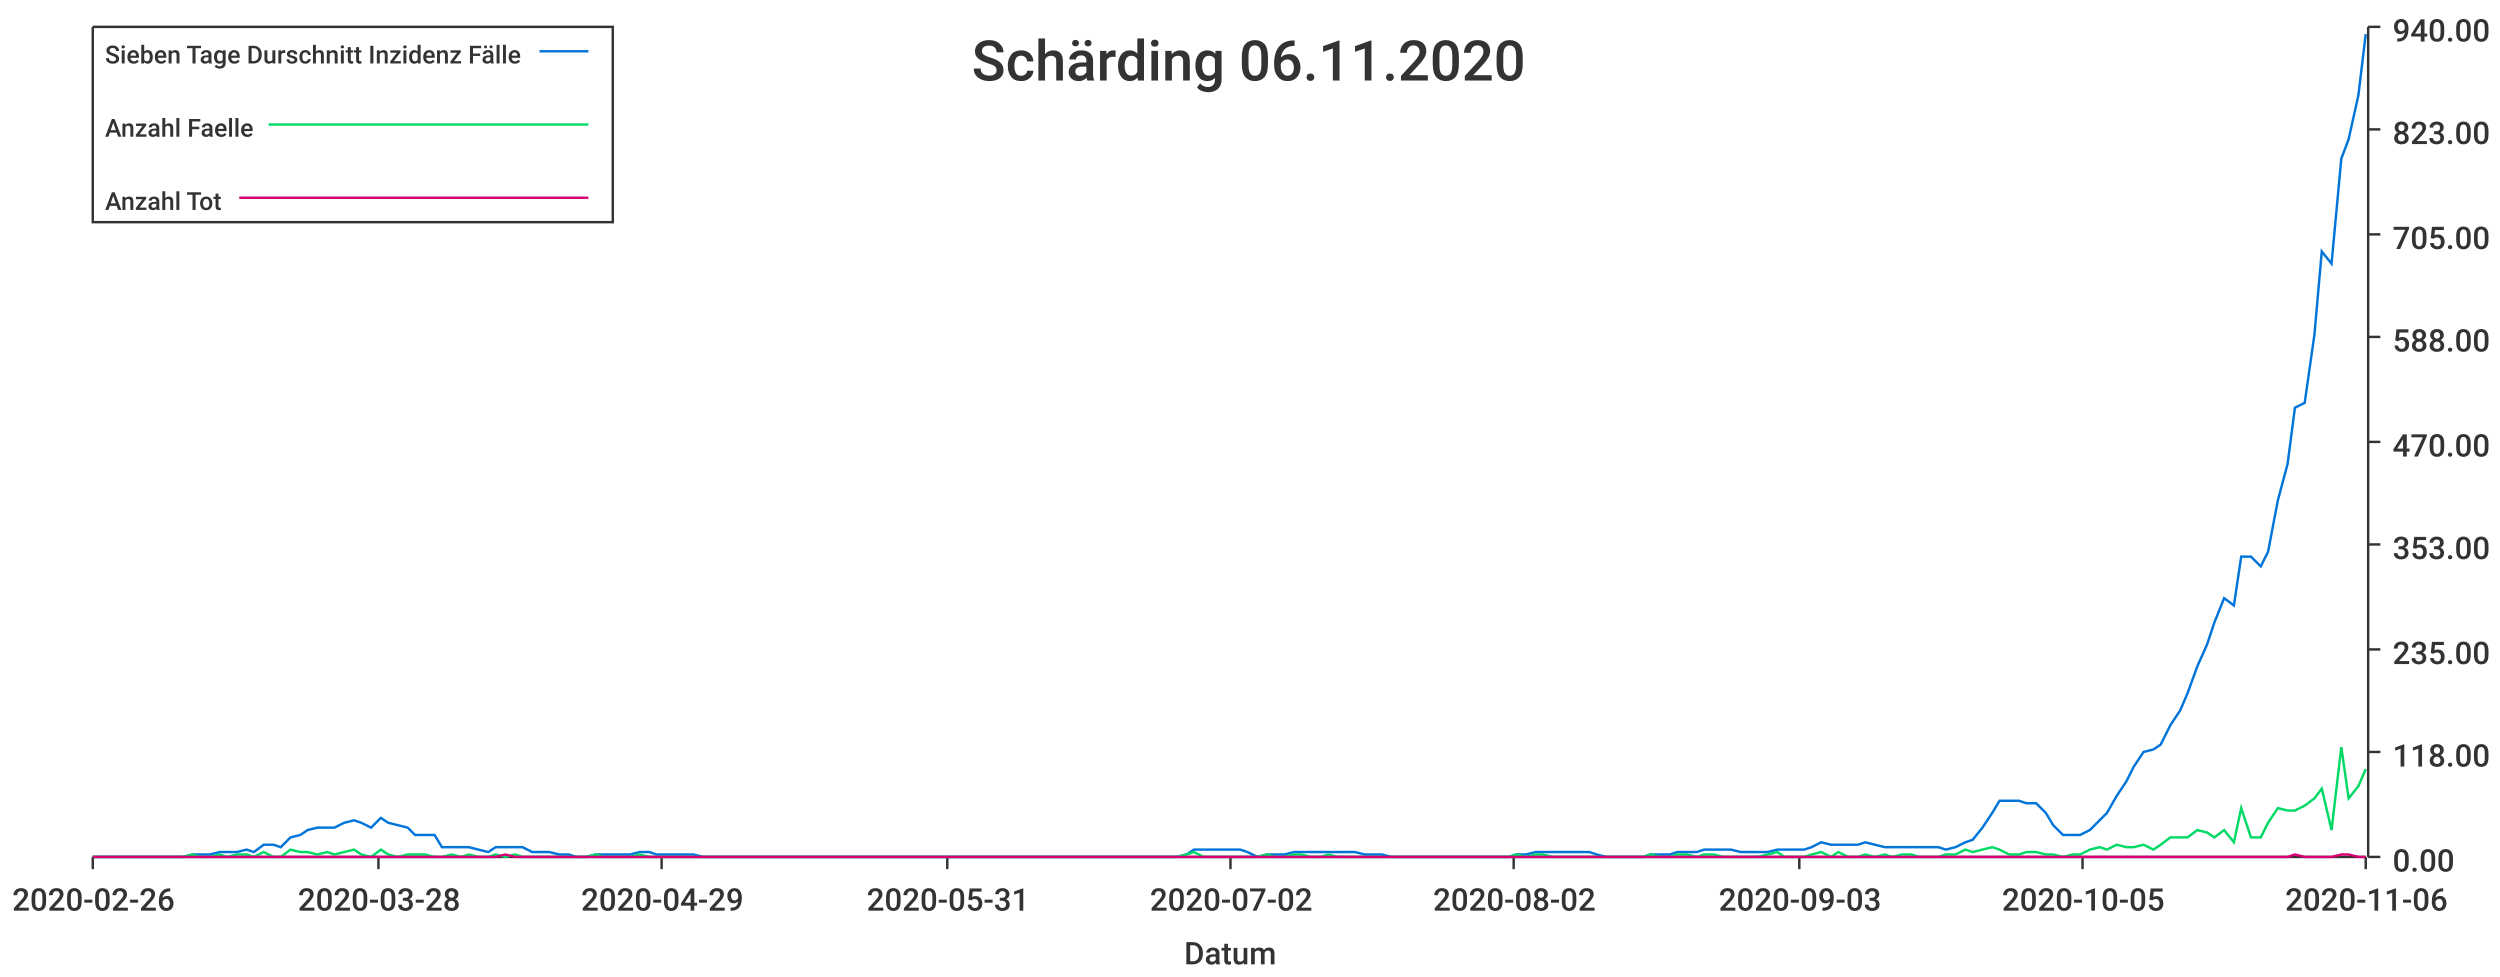
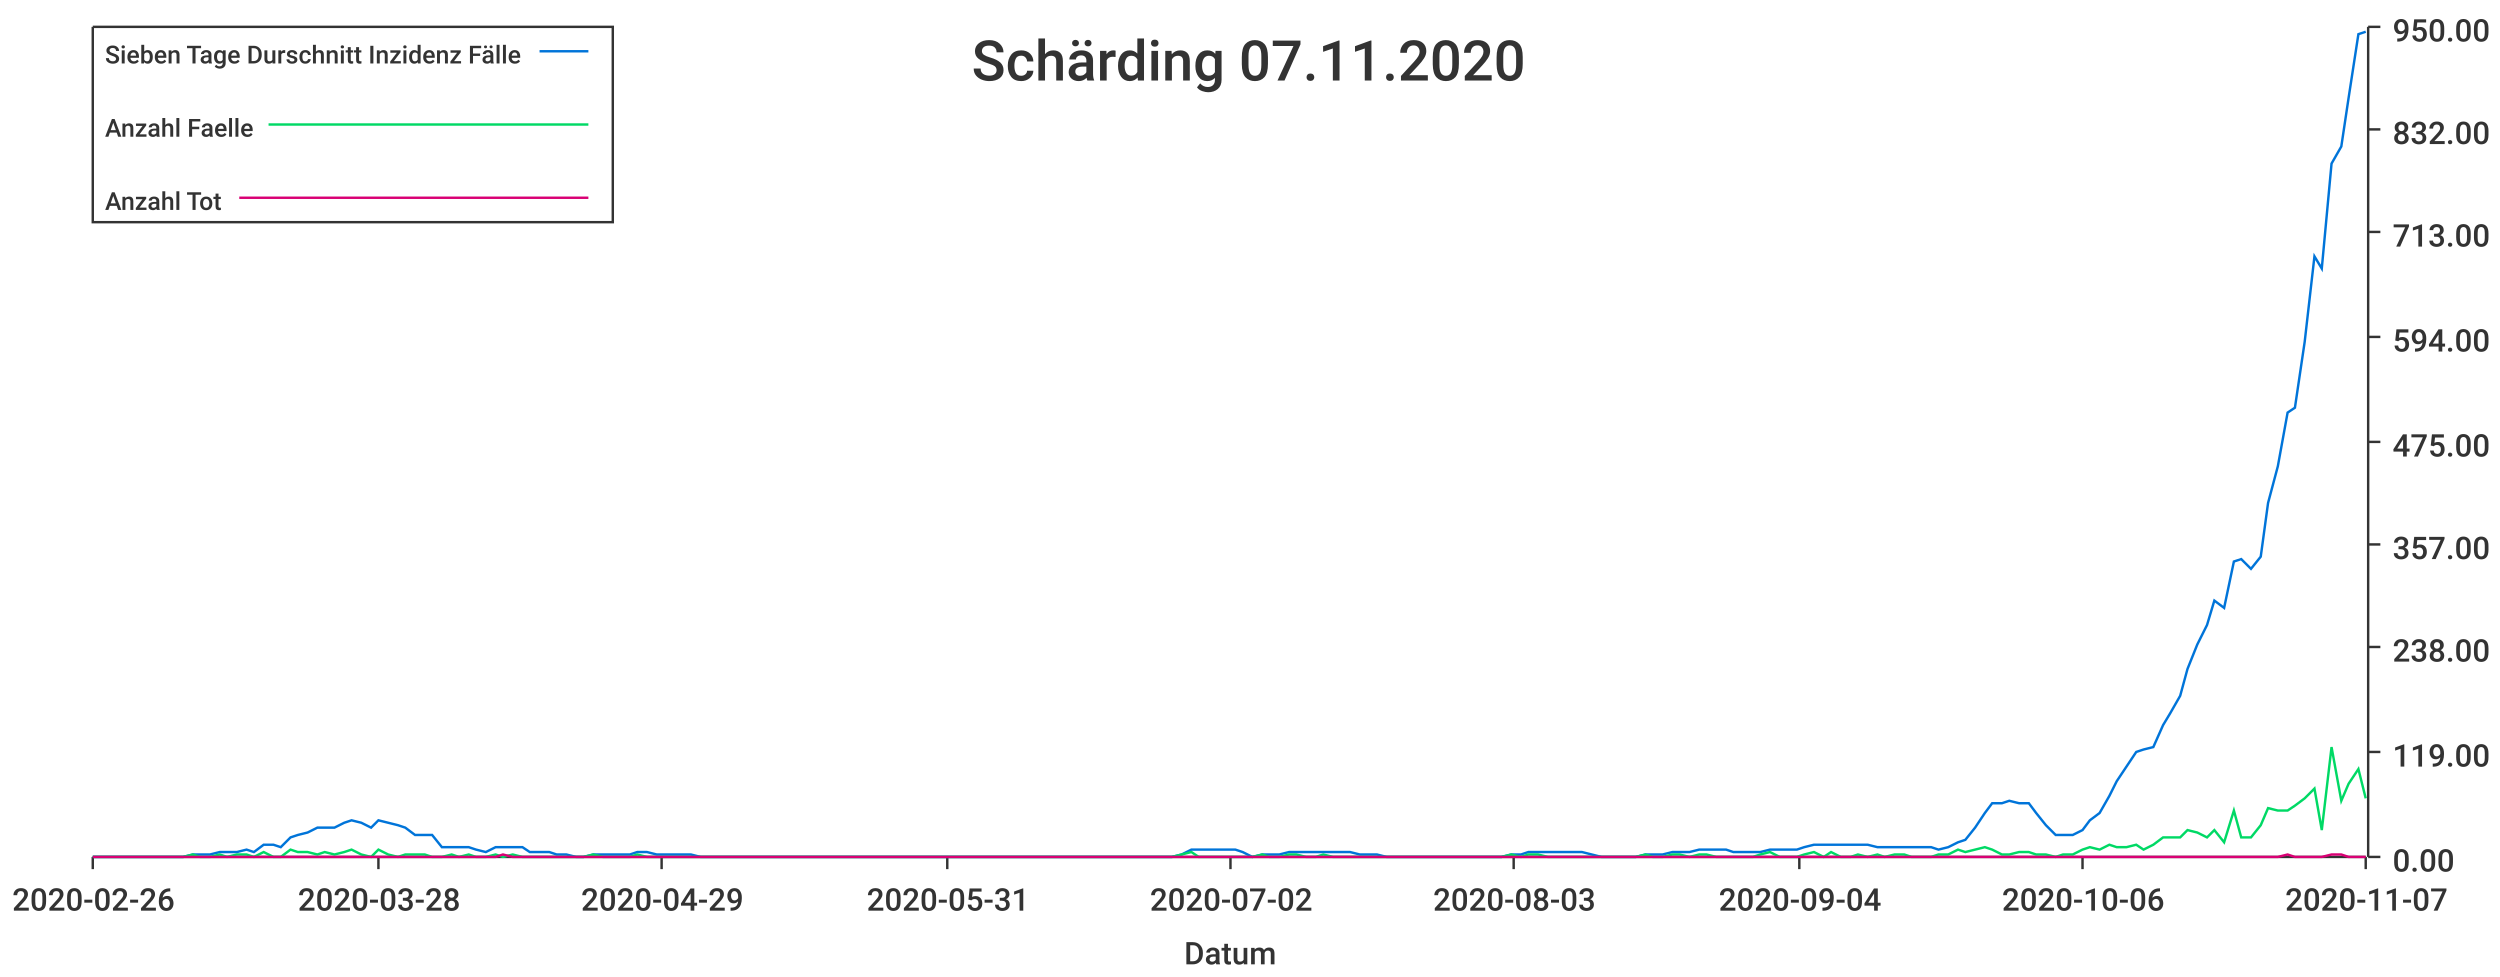
<svg xmlns="http://www.w3.org/2000/svg" width="1024" height="400">\n<path d="M 0 0 L 1024 0 L 1024 400 L 0 400 L 0 0" style="stroke-width:0;stroke:rgba(255,255,255,1.0);fill:rgba(255,255,255,1.0)" />
  <path d="M 38 11 L 969 11 L 969 351 L 38 351 L 38 11" style="stroke-width:0;stroke:rgba(255,255,255,1.0);fill:rgba(255,255,255,1.0)" />
  <path d="M 38 351 L 969 351" style="stroke-width:1;stroke:rgba(51,51,51,1.0);fill:none" />
  <path d="M 38 351 L 38 356" style="stroke-width:1;stroke:rgba(51,51,51,1.0);fill:none" />
  <text x="5" y="373" style="stroke-width:0;stroke:none;fill:rgba(51,51,51,1.0);font-size:12.8px;font-family:'Roboto Medium',sans-serif">2020-02-26</text>
  <path d="M 155 351 L 155 356" style="stroke-width:1;stroke:rgba(51,51,51,1.0);fill:none" />
  <text x="122" y="373" style="stroke-width:0;stroke:none;fill:rgba(51,51,51,1.0);font-size:12.8px;font-family:'Roboto Medium',sans-serif">2020-03-28</text>
  <path d="M 271 351 L 271 356" style="stroke-width:1;stroke:rgba(51,51,51,1.0);fill:none" />
  <text x="238" y="373" style="stroke-width:0;stroke:none;fill:rgba(51,51,51,1.0);font-size:12.8px;font-family:'Roboto Medium',sans-serif">2020-04-29</text>
  <path d="M 388 351 L 388 356" style="stroke-width:1;stroke:rgba(51,51,51,1.0);fill:none" />
  <text x="355" y="373" style="stroke-width:0;stroke:none;fill:rgba(51,51,51,1.0);font-size:12.8px;font-family:'Roboto Medium',sans-serif">2020-05-31</text>
  <path d="M 504 351 L 504 356" style="stroke-width:1;stroke:rgba(51,51,51,1.0);fill:none" />
  <text x="471" y="373" style="stroke-width:0;stroke:none;fill:rgba(51,51,51,1.0);font-size:12.8px;font-family:'Roboto Medium',sans-serif">2020-07-02</text>
  <path d="M 620 351 L 620 356" style="stroke-width:1;stroke:rgba(51,51,51,1.0);fill:none" />
-   <text x="587" y="373" style="stroke-width:0;stroke:none;fill:rgba(51,51,51,1.0);font-size:12.8px;font-family:'Roboto Medium',sans-serif">2020-08-02</text>
+   <text x="587" y="373" style="stroke-width:0;stroke:none;fill:rgba(51,51,51,1.0);font-size:12.8px;font-family:'Roboto Medium',sans-serif">2020-08-03</text>
  <path d="M 737 351 L 737 356" style="stroke-width:1;stroke:rgba(51,51,51,1.0);fill:none" />
-   <text x="704" y="373" style="stroke-width:0;stroke:none;fill:rgba(51,51,51,1.0);font-size:12.8px;font-family:'Roboto Medium',sans-serif">2020-09-03</text>
+   <text x="704" y="373" style="stroke-width:0;stroke:none;fill:rgba(51,51,51,1.0);font-size:12.8px;font-family:'Roboto Medium',sans-serif">2020-09-04</text>
  <path d="M 853 351 L 853 356" style="stroke-width:1;stroke:rgba(51,51,51,1.0);fill:none" />
-   <text x="820" y="373" style="stroke-width:0;stroke:none;fill:rgba(51,51,51,1.0);font-size:12.8px;font-family:'Roboto Medium',sans-serif">2020-10-05</text>
+   <text x="820" y="373" style="stroke-width:0;stroke:none;fill:rgba(51,51,51,1.0);font-size:12.8px;font-family:'Roboto Medium',sans-serif">2020-10-06</text>
  <path d="M 969 351 L 969 356" style="stroke-width:1;stroke:rgba(51,51,51,1.0);fill:none" />
-   <text x="936" y="373" style="stroke-width:0;stroke:none;fill:rgba(51,51,51,1.0);font-size:12.8px;font-family:'Roboto Medium',sans-serif">2020-11-06</text>
+   <text x="936" y="373" style="stroke-width:0;stroke:none;fill:rgba(51,51,51,1.0);font-size:12.8px;font-family:'Roboto Medium',sans-serif">2020-11-07</text>
  <text x="485" y="395" style="stroke-width:0;stroke:none;fill:rgba(51,51,51,1.0);font-size:12.8px;font-family:'Roboto Medium',sans-serif">Datum</text>
  <path d="M 970 351 L 970 11" style="stroke-width:1;stroke:rgba(51,51,51,1.0);fill:none" />
  <path d="M 970 351 L 975 351" style="stroke-width:1;stroke:rgba(51,51,51,1.0);fill:none" />
  <text x="980" y="357" style="stroke-width:0;stroke:none;fill:rgba(51,51,51,1.0);font-size:12.8px;font-family:'Roboto Medium',sans-serif">0.00</text>
  <path d="M 970 308 L 975 308" style="stroke-width:1;stroke:rgba(51,51,51,1.0);fill:none" />
-   <text x="980" y="314" style="stroke-width:0;stroke:none;fill:rgba(51,51,51,1.0);font-size:12.8px;font-family:'Roboto Medium',sans-serif">118.00</text>
-   <path d="M 970 266 L 975 266" style="stroke-width:1;stroke:rgba(51,51,51,1.0);fill:none" />
-   <text x="980" y="272" style="stroke-width:0;stroke:none;fill:rgba(51,51,51,1.0);font-size:12.8px;font-family:'Roboto Medium',sans-serif">235.00</text>
+   <text x="980" y="314" style="stroke-width:0;stroke:none;fill:rgba(51,51,51,1.0);font-size:12.8px;font-family:'Roboto Medium',sans-serif">119.00</text>
+   <path d="M 970 265 L 975 265" style="stroke-width:1;stroke:rgba(51,51,51,1.0);fill:none" />
+   <text x="980" y="271" style="stroke-width:0;stroke:none;fill:rgba(51,51,51,1.0);font-size:12.8px;font-family:'Roboto Medium',sans-serif">238.00</text>
  <path d="M 970 223 L 975 223" style="stroke-width:1;stroke:rgba(51,51,51,1.0);fill:none" />
-   <text x="980" y="229" style="stroke-width:0;stroke:none;fill:rgba(51,51,51,1.0);font-size:12.8px;font-family:'Roboto Medium',sans-serif">353.00</text>
+   <text x="980" y="229" style="stroke-width:0;stroke:none;fill:rgba(51,51,51,1.0);font-size:12.8px;font-family:'Roboto Medium',sans-serif">357.00</text>
  <path d="M 970 181 L 975 181" style="stroke-width:1;stroke:rgba(51,51,51,1.0);fill:none" />
-   <text x="980" y="187" style="stroke-width:0;stroke:none;fill:rgba(51,51,51,1.0);font-size:12.8px;font-family:'Roboto Medium',sans-serif">470.00</text>
+   <text x="980" y="187" style="stroke-width:0;stroke:none;fill:rgba(51,51,51,1.0);font-size:12.8px;font-family:'Roboto Medium',sans-serif">475.00</text>
  <path d="M 970 138 L 975 138" style="stroke-width:1;stroke:rgba(51,51,51,1.0);fill:none" />
-   <text x="980" y="144" style="stroke-width:0;stroke:none;fill:rgba(51,51,51,1.0);font-size:12.8px;font-family:'Roboto Medium',sans-serif">588.00</text>
-   <path d="M 970 96 L 975 96" style="stroke-width:1;stroke:rgba(51,51,51,1.0);fill:none" />
-   <text x="980" y="102" style="stroke-width:0;stroke:none;fill:rgba(51,51,51,1.0);font-size:12.8px;font-family:'Roboto Medium',sans-serif">705.00</text>
+   <text x="980" y="144" style="stroke-width:0;stroke:none;fill:rgba(51,51,51,1.0);font-size:12.8px;font-family:'Roboto Medium',sans-serif">594.00</text>
+   <path d="M 970 95 L 975 95" style="stroke-width:1;stroke:rgba(51,51,51,1.0);fill:none" />
+   <text x="980" y="101" style="stroke-width:0;stroke:none;fill:rgba(51,51,51,1.0);font-size:12.8px;font-family:'Roboto Medium',sans-serif">713.00</text>
  <path d="M 970 53 L 975 53" style="stroke-width:1;stroke:rgba(51,51,51,1.0);fill:none" />
-   <text x="980" y="59" style="stroke-width:0;stroke:none;fill:rgba(51,51,51,1.0);font-size:12.8px;font-family:'Roboto Medium',sans-serif">823.00</text>
+   <text x="980" y="59" style="stroke-width:0;stroke:none;fill:rgba(51,51,51,1.0);font-size:12.8px;font-family:'Roboto Medium',sans-serif">832.00</text>
  <path d="M 970 11 L 975 11" style="stroke-width:1;stroke:rgba(51,51,51,1.0);fill:none" />
-   <text x="980" y="17" style="stroke-width:0;stroke:none;fill:rgba(51,51,51,1.0);font-size:12.8px;font-family:'Roboto Medium',sans-serif">940.00</text>
-   <path d="M 38 351 L 42 351 L 46 351 L 49 351 L 53 351 L 57 351 L 60 351 L 64 351 L 68 351 L 71 351 L 75 351 L 79 350 L 82 350 L 86 350 L 90 349 L 93 349 L 97 349 L 101 348 L 104 349 L 108 346 L 112 346 L 115 347 L 119 343 L 123 342 L 126 340 L 130 339 L 134 339 L 137 339 L 141 337 L 145 336 L 148 337 L 152 339 L 156 335 L 159 337 L 163 338 L 167 339 L 170 342 L 174 342 L 178 342 L 181 347 L 185 347 L 189 347 L 192 347 L 196 348 L 200 349 L 203 347 L 207 347 L 211 347 L 214 347 L 218 349 L 222 349 L 225 349 L 229 350 L 233 350 L 236 351 L 240 351 L 244 350 L 247 350 L 251 350 L 255 350 L 258 350 L 262 349 L 266 349 L 269 350 L 273 350 L 277 350 L 280 350 L 284 350 L 288 351 L 291 351 L 295 351 L 299 351 L 302 351 L 306 351 L 310 351 L 313 351 L 317 351 L 321 351 L 324 351 L 328 351 L 332 351 L 335 351 L 339 351 L 343 351 L 346 351 L 350 351 L 354 351 L 357 351 L 361 351 L 365 351 L 368 351 L 372 351 L 376 351 L 379 351 L 383 351 L 387 351 L 390 351 L 394 351 L 398 351 L 401 351 L 405 351 L 409 351 L 412 351 L 416 351 L 420 351 L 423 351 L 427 351 L 431 351 L 434 351 L 438 351 L 442 351 L 445 351 L 449 351 L 453 351 L 456 351 L 460 351 L 464 351 L 467 351 L 471 351 L 475 351 L 478 351 L 482 351 L 486 350 L 489 348 L 493 348 L 497 348 L 500 348 L 504 348 L 508 348 L 511 349 L 515 351 L 519 350 L 522 350 L 526 350 L 530 349 L 533 349 L 537 349 L 541 349 L 544 349 L 548 349 L 552 349 L 555 349 L 559 350 L 563 350 L 566 350 L 570 351 L 574 351 L 577 351 L 581 351 L 585 351 L 588 351 L 592 351 L 596 351 L 599 351 L 603 351 L 607 351 L 610 351 L 614 351 L 618 351 L 621 350 L 625 350 L 629 349 L 632 349 L 636 349 L 640 349 L 643 349 L 647 349 L 651 349 L 654 350 L 658 351 L 662 351 L 665 351 L 669 351 L 673 351 L 676 350 L 680 350 L 684 350 L 687 349 L 691 349 L 695 349 L 698 348 L 702 348 L 706 348 L 709 348 L 713 349 L 717 349 L 720 349 L 724 349 L 728 348 L 731 348 L 735 348 L 739 348 L 742 347 L 746 345 L 750 346 L 753 346 L 757 346 L 761 346 L 764 345 L 768 346 L 772 347 L 775 347 L 779 347 L 783 347 L 786 347 L 790 347 L 794 347 L 797 348 L 801 347 L 805 345 L 808 344 L 812 339 L 816 333 L 819 328 L 823 328 L 827 328 L 830 329 L 834 329 L 838 333 L 841 338 L 845 342 L 849 342 L 852 342 L 856 340 L 860 336 L 863 333 L 867 326 L 871 320 L 874 314 L 878 308 L 882 307 L 885 305 L 889 297 L 893 291 L 896 284 L 900 273 L 904 264 L 907 255 L 911 245 L 915 248 L 918 228 L 922 228 L 926 232 L 929 226 L 933 205 L 937 190 L 940 167 L 944 165 L 948 137 L 951 103 L 955 108 L 959 65 L 962 57 L 966 39 L 969 14" style="stroke-width:1;stroke:rgba(0,116,217,1.0);fill:none" />
-   <path d="M 38 351 L 42 351 L 46 351 L 49 351 L 53 351 L 57 351 L 60 351 L 64 351 L 68 351 L 71 351 L 75 351 L 79 350 L 82 351 L 86 351 L 90 350 L 93 351 L 97 350 L 101 350 L 104 351 L 108 349 L 112 351 L 115 351 L 119 348 L 123 349 L 126 349 L 130 350 L 134 349 L 137 350 L 141 349 L 145 348 L 148 350 L 152 351 L 156 348 L 159 350 L 163 351 L 167 350 L 170 350 L 174 350 L 178 351 L 181 351 L 185 350 L 189 351 L 192 350 L 196 351 L 200 351 L 203 350 L 207 351 L 211 350 L 214 351 L 218 351 L 222 351 L 225 351 L 229 351 L 233 351 L 236 351 L 240 351 L 244 350 L 247 351 L 251 351 L 255 351 L 258 351 L 262 350 L 266 351 L 269 351 L 273 351 L 277 351 L 280 351 L 284 351 L 288 351 L 291 351 L 295 351 L 299 351 L 302 351 L 306 351 L 310 351 L 313 351 L 317 351 L 321 351 L 324 351 L 328 351 L 332 351 L 335 351 L 339 351 L 343 351 L 346 351 L 350 351 L 354 351 L 357 351 L 361 351 L 365 351 L 368 351 L 372 351 L 376 351 L 379 351 L 383 351 L 387 351 L 390 351 L 394 351 L 398 351 L 401 351 L 405 351 L 409 351 L 412 351 L 416 351 L 420 351 L 423 351 L 427 351 L 431 351 L 434 351 L 438 351 L 442 351 L 445 351 L 449 351 L 453 351 L 456 351 L 460 351 L 464 351 L 467 351 L 471 351 L 475 351 L 478 351 L 482 351 L 486 350 L 489 349 L 493 351 L 497 351 L 500 351 L 504 351 L 508 351 L 511 351 L 515 351 L 519 350 L 522 351 L 526 351 L 530 350 L 533 350 L 537 351 L 541 351 L 544 350 L 548 351 L 552 351 L 555 351 L 559 351 L 563 351 L 566 351 L 570 351 L 574 351 L 577 351 L 581 351 L 585 351 L 588 351 L 592 351 L 596 351 L 599 351 L 603 351 L 607 351 L 610 351 L 614 351 L 618 351 L 621 350 L 625 351 L 629 350 L 632 350 L 636 351 L 640 351 L 643 351 L 647 351 L 651 351 L 654 351 L 658 351 L 662 351 L 665 351 L 669 351 L 673 351 L 676 350 L 680 351 L 684 351 L 687 350 L 691 350 L 695 351 L 698 350 L 702 350 L 706 351 L 709 351 L 713 351 L 717 351 L 720 351 L 724 350 L 728 349 L 731 351 L 735 351 L 739 351 L 742 350 L 746 349 L 750 351 L 753 349 L 757 351 L 761 351 L 764 350 L 768 351 L 772 350 L 775 351 L 779 350 L 783 350 L 786 351 L 790 351 L 794 351 L 797 350 L 801 350 L 805 348 L 808 349 L 812 348 L 816 347 L 819 348 L 823 350 L 827 350 L 830 349 L 834 349 L 838 350 L 841 350 L 845 351 L 849 350 L 852 350 L 856 348 L 860 347 L 863 348 L 867 346 L 871 347 L 874 347 L 878 346 L 882 348 L 885 346 L 889 343 L 893 343 L 896 343 L 900 340 L 904 341 L 907 343 L 911 340 L 915 345 L 918 331 L 922 343 L 926 343 L 929 337 L 933 331 L 937 332 L 940 332 L 944 330 L 948 327 L 951 323 L 955 340 L 959 306 L 962 327 L 966 322 L 969 315" style="stroke-width:1;stroke:rgba(0,217,101,1.0);fill:none" />
-   <path d="M 38 351 L 42 351 L 46 351 L 49 351 L 53 351 L 57 351 L 60 351 L 64 351 L 68 351 L 71 351 L 75 351 L 79 351 L 82 351 L 86 351 L 90 351 L 93 351 L 97 351 L 101 351 L 104 351 L 108 351 L 112 351 L 115 351 L 119 351 L 123 351 L 126 351 L 130 351 L 134 351 L 137 351 L 141 351 L 145 351 L 148 351 L 152 351 L 156 351 L 159 351 L 163 351 L 167 351 L 170 351 L 174 351 L 178 351 L 181 351 L 185 351 L 189 351 L 192 351 L 196 351 L 200 351 L 203 351 L 207 350 L 211 351 L 214 351 L 218 351 L 222 351 L 225 351 L 229 351 L 233 351 L 236 351 L 240 351 L 244 351 L 247 351 L 251 351 L 255 351 L 258 351 L 262 351 L 266 351 L 269 351 L 273 351 L 277 351 L 280 351 L 284 351 L 288 351 L 291 351 L 295 351 L 299 351 L 302 351 L 306 351 L 310 351 L 313 351 L 317 351 L 321 351 L 324 351 L 328 351 L 332 351 L 335 351 L 339 351 L 343 351 L 346 351 L 350 351 L 354 351 L 357 351 L 361 351 L 365 351 L 368 351 L 372 351 L 376 351 L 379 351 L 383 351 L 387 351 L 390 351 L 394 351 L 398 351 L 401 351 L 405 351 L 409 351 L 412 351 L 416 351 L 420 351 L 423 351 L 427 351 L 431 351 L 434 351 L 438 351 L 442 351 L 445 351 L 449 351 L 453 351 L 456 351 L 460 351 L 464 351 L 467 351 L 471 351 L 475 351 L 478 351 L 482 351 L 486 351 L 489 351 L 493 351 L 497 351 L 500 351 L 504 351 L 508 351 L 511 351 L 515 351 L 519 351 L 522 351 L 526 351 L 530 351 L 533 351 L 537 351 L 541 351 L 544 351 L 548 351 L 552 351 L 555 351 L 559 351 L 563 351 L 566 351 L 570 351 L 574 351 L 577 351 L 581 351 L 585 351 L 588 351 L 592 351 L 596 351 L 599 351 L 603 351 L 607 351 L 610 351 L 614 351 L 618 351 L 621 351 L 625 351 L 629 351 L 632 351 L 636 351 L 640 351 L 643 351 L 647 351 L 651 351 L 654 351 L 658 351 L 662 351 L 665 351 L 669 351 L 673 351 L 676 351 L 680 351 L 684 351 L 687 351 L 691 351 L 695 351 L 698 351 L 702 351 L 706 351 L 709 351 L 713 351 L 717 351 L 720 351 L 724 351 L 728 351 L 731 351 L 735 351 L 739 351 L 742 351 L 746 351 L 750 351 L 753 351 L 757 351 L 761 351 L 764 351 L 768 351 L 772 351 L 775 351 L 779 351 L 783 351 L 786 351 L 790 351 L 794 351 L 797 351 L 801 351 L 805 351 L 808 351 L 812 351 L 816 351 L 819 351 L 823 351 L 827 351 L 830 351 L 834 351 L 838 351 L 841 351 L 845 351 L 849 351 L 852 351 L 856 351 L 860 351 L 863 351 L 867 351 L 871 351 L 874 351 L 878 351 L 882 351 L 885 351 L 889 351 L 893 351 L 896 351 L 900 351 L 904 351 L 907 351 L 911 351 L 915 351 L 918 351 L 922 351 L 926 351 L 929 351 L 933 351 L 937 351 L 940 350 L 944 351 L 948 351 L 951 351 L 955 351 L 959 350 L 962 350 L 966 351 L 969 351" style="stroke-width:1;stroke:rgba(217,0,116,1.0);fill:none" />
-   <text x="398" y="33" style="stroke-width:0;stroke:none;fill:rgba(51,51,51,1.0);font-size:23.0px;font-family:'Roboto Medium',sans-serif">Schärding 06.11.2020</text>
+   <text x="980" y="17" style="stroke-width:0;stroke:none;fill:rgba(51,51,51,1.0);font-size:12.8px;font-family:'Roboto Medium',sans-serif">950.00</text>
+   <path d="M 38 351 L 42 351 L 46 351 L 49 351 L 53 351 L 57 351 L 60 351 L 64 351 L 68 351 L 71 351 L 75 351 L 79 350 L 82 350 L 86 350 L 90 349 L 93 349 L 97 349 L 101 348 L 104 349 L 108 346 L 112 346 L 115 347 L 119 343 L 122 342 L 126 341 L 130 339 L 133 339 L 137 339 L 141 337 L 144 336 L 148 337 L 152 339 L 155 336 L 159 337 L 163 338 L 166 339 L 170 342 L 174 342 L 177 342 L 181 347 L 185 347 L 188 347 L 192 347 L 195 348 L 199 349 L 203 347 L 206 347 L 210 347 L 214 347 L 217 349 L 221 349 L 225 349 L 228 350 L 232 350 L 236 351 L 239 351 L 243 350 L 247 350 L 250 350 L 254 350 L 258 350 L 261 349 L 265 349 L 269 350 L 272 350 L 276 350 L 279 350 L 283 350 L 287 351 L 290 351 L 294 351 L 298 351 L 301 351 L 305 351 L 309 351 L 312 351 L 316 351 L 320 351 L 323 351 L 327 351 L 331 351 L 334 351 L 338 351 L 342 351 L 345 351 L 349 351 L 352 351 L 356 351 L 360 351 L 363 351 L 367 351 L 371 351 L 374 351 L 378 351 L 382 351 L 385 351 L 389 351 L 393 351 L 396 351 L 400 351 L 404 351 L 407 351 L 411 351 L 415 351 L 418 351 L 422 351 L 426 351 L 429 351 L 433 351 L 436 351 L 440 351 L 444 351 L 447 351 L 451 351 L 455 351 L 458 351 L 462 351 L 466 351 L 469 351 L 473 351 L 477 351 L 480 351 L 484 350 L 488 348 L 491 348 L 495 348 L 499 348 L 502 348 L 506 348 L 509 349 L 513 351 L 517 350 L 520 350 L 524 350 L 528 349 L 531 349 L 535 349 L 539 349 L 542 349 L 546 349 L 550 349 L 553 349 L 557 350 L 561 350 L 564 350 L 568 351 L 572 351 L 575 351 L 579 351 L 582 351 L 586 351 L 590 351 L 593 351 L 597 351 L 601 351 L 604 351 L 608 351 L 612 351 L 615 351 L 619 350 L 623 350 L 626 349 L 630 349 L 634 349 L 637 349 L 641 349 L 645 349 L 648 349 L 652 350 L 656 351 L 659 351 L 663 351 L 666 351 L 670 351 L 674 350 L 677 350 L 681 350 L 685 349 L 688 349 L 692 349 L 696 348 L 699 348 L 703 348 L 707 348 L 710 349 L 714 349 L 718 349 L 721 349 L 725 348 L 729 348 L 732 348 L 736 348 L 739 347 L 743 346 L 747 346 L 750 346 L 754 346 L 758 346 L 761 346 L 765 346 L 769 347 L 772 347 L 776 347 L 780 347 L 783 347 L 787 347 L 791 347 L 794 348 L 798 347 L 802 345 L 805 344 L 809 339 L 813 333 L 816 329 L 820 329 L 823 328 L 827 329 L 831 329 L 834 333 L 838 338 L 842 342 L 845 342 L 849 342 L 853 340 L 856 336 L 860 333 L 864 326 L 867 320 L 871 314 L 875 308 L 878 307 L 882 306 L 886 297 L 889 292 L 893 285 L 896 274 L 900 264 L 904 256 L 907 246 L 911 249 L 915 230 L 918 229 L 922 233 L 926 228 L 929 206 L 933 191 L 937 169 L 940 167 L 944 140 L 948 105 L 951 110 L 955 67 L 959 60 L 962 40 L 966 14 L 969 13" style="stroke-width:1;stroke:rgba(0,116,217,1.0);fill:none" />
+   <path d="M 38 351 L 42 351 L 46 351 L 49 351 L 53 351 L 57 351 L 60 351 L 64 351 L 68 351 L 71 351 L 75 351 L 79 350 L 82 351 L 86 351 L 90 350 L 93 351 L 97 350 L 101 350 L 104 351 L 108 349 L 112 351 L 115 351 L 119 348 L 122 349 L 126 349 L 130 350 L 133 349 L 137 350 L 141 349 L 144 348 L 148 350 L 152 351 L 155 348 L 159 350 L 163 351 L 166 350 L 170 350 L 174 350 L 177 351 L 181 351 L 185 350 L 188 351 L 192 350 L 195 351 L 199 351 L 203 350 L 206 351 L 210 350 L 214 351 L 217 351 L 221 351 L 225 351 L 228 351 L 232 351 L 236 351 L 239 351 L 243 350 L 247 351 L 250 351 L 254 351 L 258 351 L 261 350 L 265 351 L 269 351 L 272 351 L 276 351 L 279 351 L 283 351 L 287 351 L 290 351 L 294 351 L 298 351 L 301 351 L 305 351 L 309 351 L 312 351 L 316 351 L 320 351 L 323 351 L 327 351 L 331 351 L 334 351 L 338 351 L 342 351 L 345 351 L 349 351 L 352 351 L 356 351 L 360 351 L 363 351 L 367 351 L 371 351 L 374 351 L 378 351 L 382 351 L 385 351 L 389 351 L 393 351 L 396 351 L 400 351 L 404 351 L 407 351 L 411 351 L 415 351 L 418 351 L 422 351 L 426 351 L 429 351 L 433 351 L 436 351 L 440 351 L 444 351 L 447 351 L 451 351 L 455 351 L 458 351 L 462 351 L 466 351 L 469 351 L 473 351 L 477 351 L 480 351 L 484 350 L 488 349 L 491 351 L 495 351 L 499 351 L 502 351 L 506 351 L 509 351 L 513 351 L 517 350 L 520 351 L 524 351 L 528 350 L 531 350 L 535 351 L 539 351 L 542 350 L 546 351 L 550 351 L 553 351 L 557 351 L 561 351 L 564 351 L 568 351 L 572 351 L 575 351 L 579 351 L 582 351 L 586 351 L 590 351 L 593 351 L 597 351 L 601 351 L 604 351 L 608 351 L 612 351 L 615 351 L 619 350 L 623 351 L 626 350 L 630 350 L 634 351 L 637 351 L 641 351 L 645 351 L 648 351 L 652 351 L 656 351 L 659 351 L 663 351 L 666 351 L 670 351 L 674 350 L 677 351 L 681 351 L 685 350 L 688 350 L 692 351 L 696 350 L 699 350 L 703 351 L 707 351 L 710 351 L 714 351 L 718 351 L 721 350 L 725 349 L 729 351 L 732 351 L 736 351 L 739 350 L 743 349 L 747 351 L 750 349 L 754 351 L 758 351 L 761 350 L 765 351 L 769 350 L 772 351 L 776 350 L 780 350 L 783 351 L 787 351 L 791 351 L 794 350 L 798 350 L 802 348 L 805 349 L 809 348 L 813 347 L 816 348 L 820 350 L 823 350 L 827 349 L 831 349 L 834 350 L 838 350 L 842 351 L 845 350 L 849 350 L 853 348 L 856 347 L 860 348 L 864 346 L 867 347 L 871 347 L 875 346 L 878 348 L 882 346 L 886 343 L 889 343 L 893 343 L 896 340 L 900 341 L 904 343 L 907 340 L 911 345 L 915 332 L 918 343 L 922 343 L 926 338 L 929 331 L 933 332 L 937 332 L 940 330 L 944 327 L 948 323 L 951 340 L 955 306 L 959 328 L 962 321 L 966 315 L 969 327" style="stroke-width:1;stroke:rgba(0,217,101,1.0);fill:none" />
+   <path d="M 38 351 L 42 351 L 46 351 L 49 351 L 53 351 L 57 351 L 60 351 L 64 351 L 68 351 L 71 351 L 75 351 L 79 351 L 82 351 L 86 351 L 90 351 L 93 351 L 97 351 L 101 351 L 104 351 L 108 351 L 112 351 L 115 351 L 119 351 L 122 351 L 126 351 L 130 351 L 133 351 L 137 351 L 141 351 L 144 351 L 148 351 L 152 351 L 155 351 L 159 351 L 163 351 L 166 351 L 170 351 L 174 351 L 177 351 L 181 351 L 185 351 L 188 351 L 192 351 L 195 351 L 199 351 L 203 351 L 206 350 L 210 351 L 214 351 L 217 351 L 221 351 L 225 351 L 228 351 L 232 351 L 236 351 L 239 351 L 243 351 L 247 351 L 250 351 L 254 351 L 258 351 L 261 351 L 265 351 L 269 351 L 272 351 L 276 351 L 279 351 L 283 351 L 287 351 L 290 351 L 294 351 L 298 351 L 301 351 L 305 351 L 309 351 L 312 351 L 316 351 L 320 351 L 323 351 L 327 351 L 331 351 L 334 351 L 338 351 L 342 351 L 345 351 L 349 351 L 352 351 L 356 351 L 360 351 L 363 351 L 367 351 L 371 351 L 374 351 L 378 351 L 382 351 L 385 351 L 389 351 L 393 351 L 396 351 L 400 351 L 404 351 L 407 351 L 411 351 L 415 351 L 418 351 L 422 351 L 426 351 L 429 351 L 433 351 L 436 351 L 440 351 L 444 351 L 447 351 L 451 351 L 455 351 L 458 351 L 462 351 L 466 351 L 469 351 L 473 351 L 477 351 L 480 351 L 484 351 L 488 351 L 491 351 L 495 351 L 499 351 L 502 351 L 506 351 L 509 351 L 513 351 L 517 351 L 520 351 L 524 351 L 528 351 L 531 351 L 535 351 L 539 351 L 542 351 L 546 351 L 550 351 L 553 351 L 557 351 L 561 351 L 564 351 L 568 351 L 572 351 L 575 351 L 579 351 L 582 351 L 586 351 L 590 351 L 593 351 L 597 351 L 601 351 L 604 351 L 608 351 L 612 351 L 615 351 L 619 351 L 623 351 L 626 351 L 630 351 L 634 351 L 637 351 L 641 351 L 645 351 L 648 351 L 652 351 L 656 351 L 659 351 L 663 351 L 666 351 L 670 351 L 674 351 L 677 351 L 681 351 L 685 351 L 688 351 L 692 351 L 696 351 L 699 351 L 703 351 L 707 351 L 710 351 L 714 351 L 718 351 L 721 351 L 725 351 L 729 351 L 732 351 L 736 351 L 739 351 L 743 351 L 747 351 L 750 351 L 754 351 L 758 351 L 761 351 L 765 351 L 769 351 L 772 351 L 776 351 L 780 351 L 783 351 L 787 351 L 791 351 L 794 351 L 798 351 L 802 351 L 805 351 L 809 351 L 813 351 L 816 351 L 820 351 L 823 351 L 827 351 L 831 351 L 834 351 L 838 351 L 842 351 L 845 351 L 849 351 L 853 351 L 856 351 L 860 351 L 864 351 L 867 351 L 871 351 L 875 351 L 878 351 L 882 351 L 886 351 L 889 351 L 893 351 L 896 351 L 900 351 L 904 351 L 907 351 L 911 351 L 915 351 L 918 351 L 922 351 L 926 351 L 929 351 L 933 351 L 937 350 L 940 351 L 944 351 L 948 351 L 951 351 L 955 350 L 959 350 L 962 351 L 966 351 L 969 351" style="stroke-width:1;stroke:rgba(217,0,116,1.0);fill:none" />
+   <text x="398" y="33" style="stroke-width:0;stroke:none;fill:rgba(51,51,51,1.0);font-size:23.0px;font-family:'Roboto Medium',sans-serif">Schärding 07.11.2020</text>
  <path d="M 38 11 L 251 11 L 251 91 L 38 91 L 38 11" style="stroke-width:1;stroke:rgba(51,51,51,1.0);fill:rgba(255,255,255,1.0)" />
  <text x="43" y="26" style="stroke-width:0;stroke:none;fill:rgba(51,51,51,1.0);font-size:10.2px;font-family:'Roboto Medium',sans-serif">Sieben Tage Durschnitt Inzidenz Fälle</text>
  <path d="M 221 21 L 241 21" style="stroke-width:1;stroke:rgba(0,116,217,1.0);fill:none" />
  <text x="43" y="56" style="stroke-width:0;stroke:none;fill:rgba(51,51,51,1.0);font-size:10.2px;font-family:'Roboto Medium',sans-serif">Anzahl Faelle</text>
  <path d="M 110 51 L 241 51" style="stroke-width:1;stroke:rgba(0,217,101,1.0);fill:none" />
  <text x="43" y="86" style="stroke-width:0;stroke:none;fill:rgba(51,51,51,1.0);font-size:10.2px;font-family:'Roboto Medium',sans-serif">Anzahl Tot</text>
  <path d="M 98 81 L 241 81" style="stroke-width:1;stroke:rgba(217,0,116,1.0);fill:none" />
</svg>
